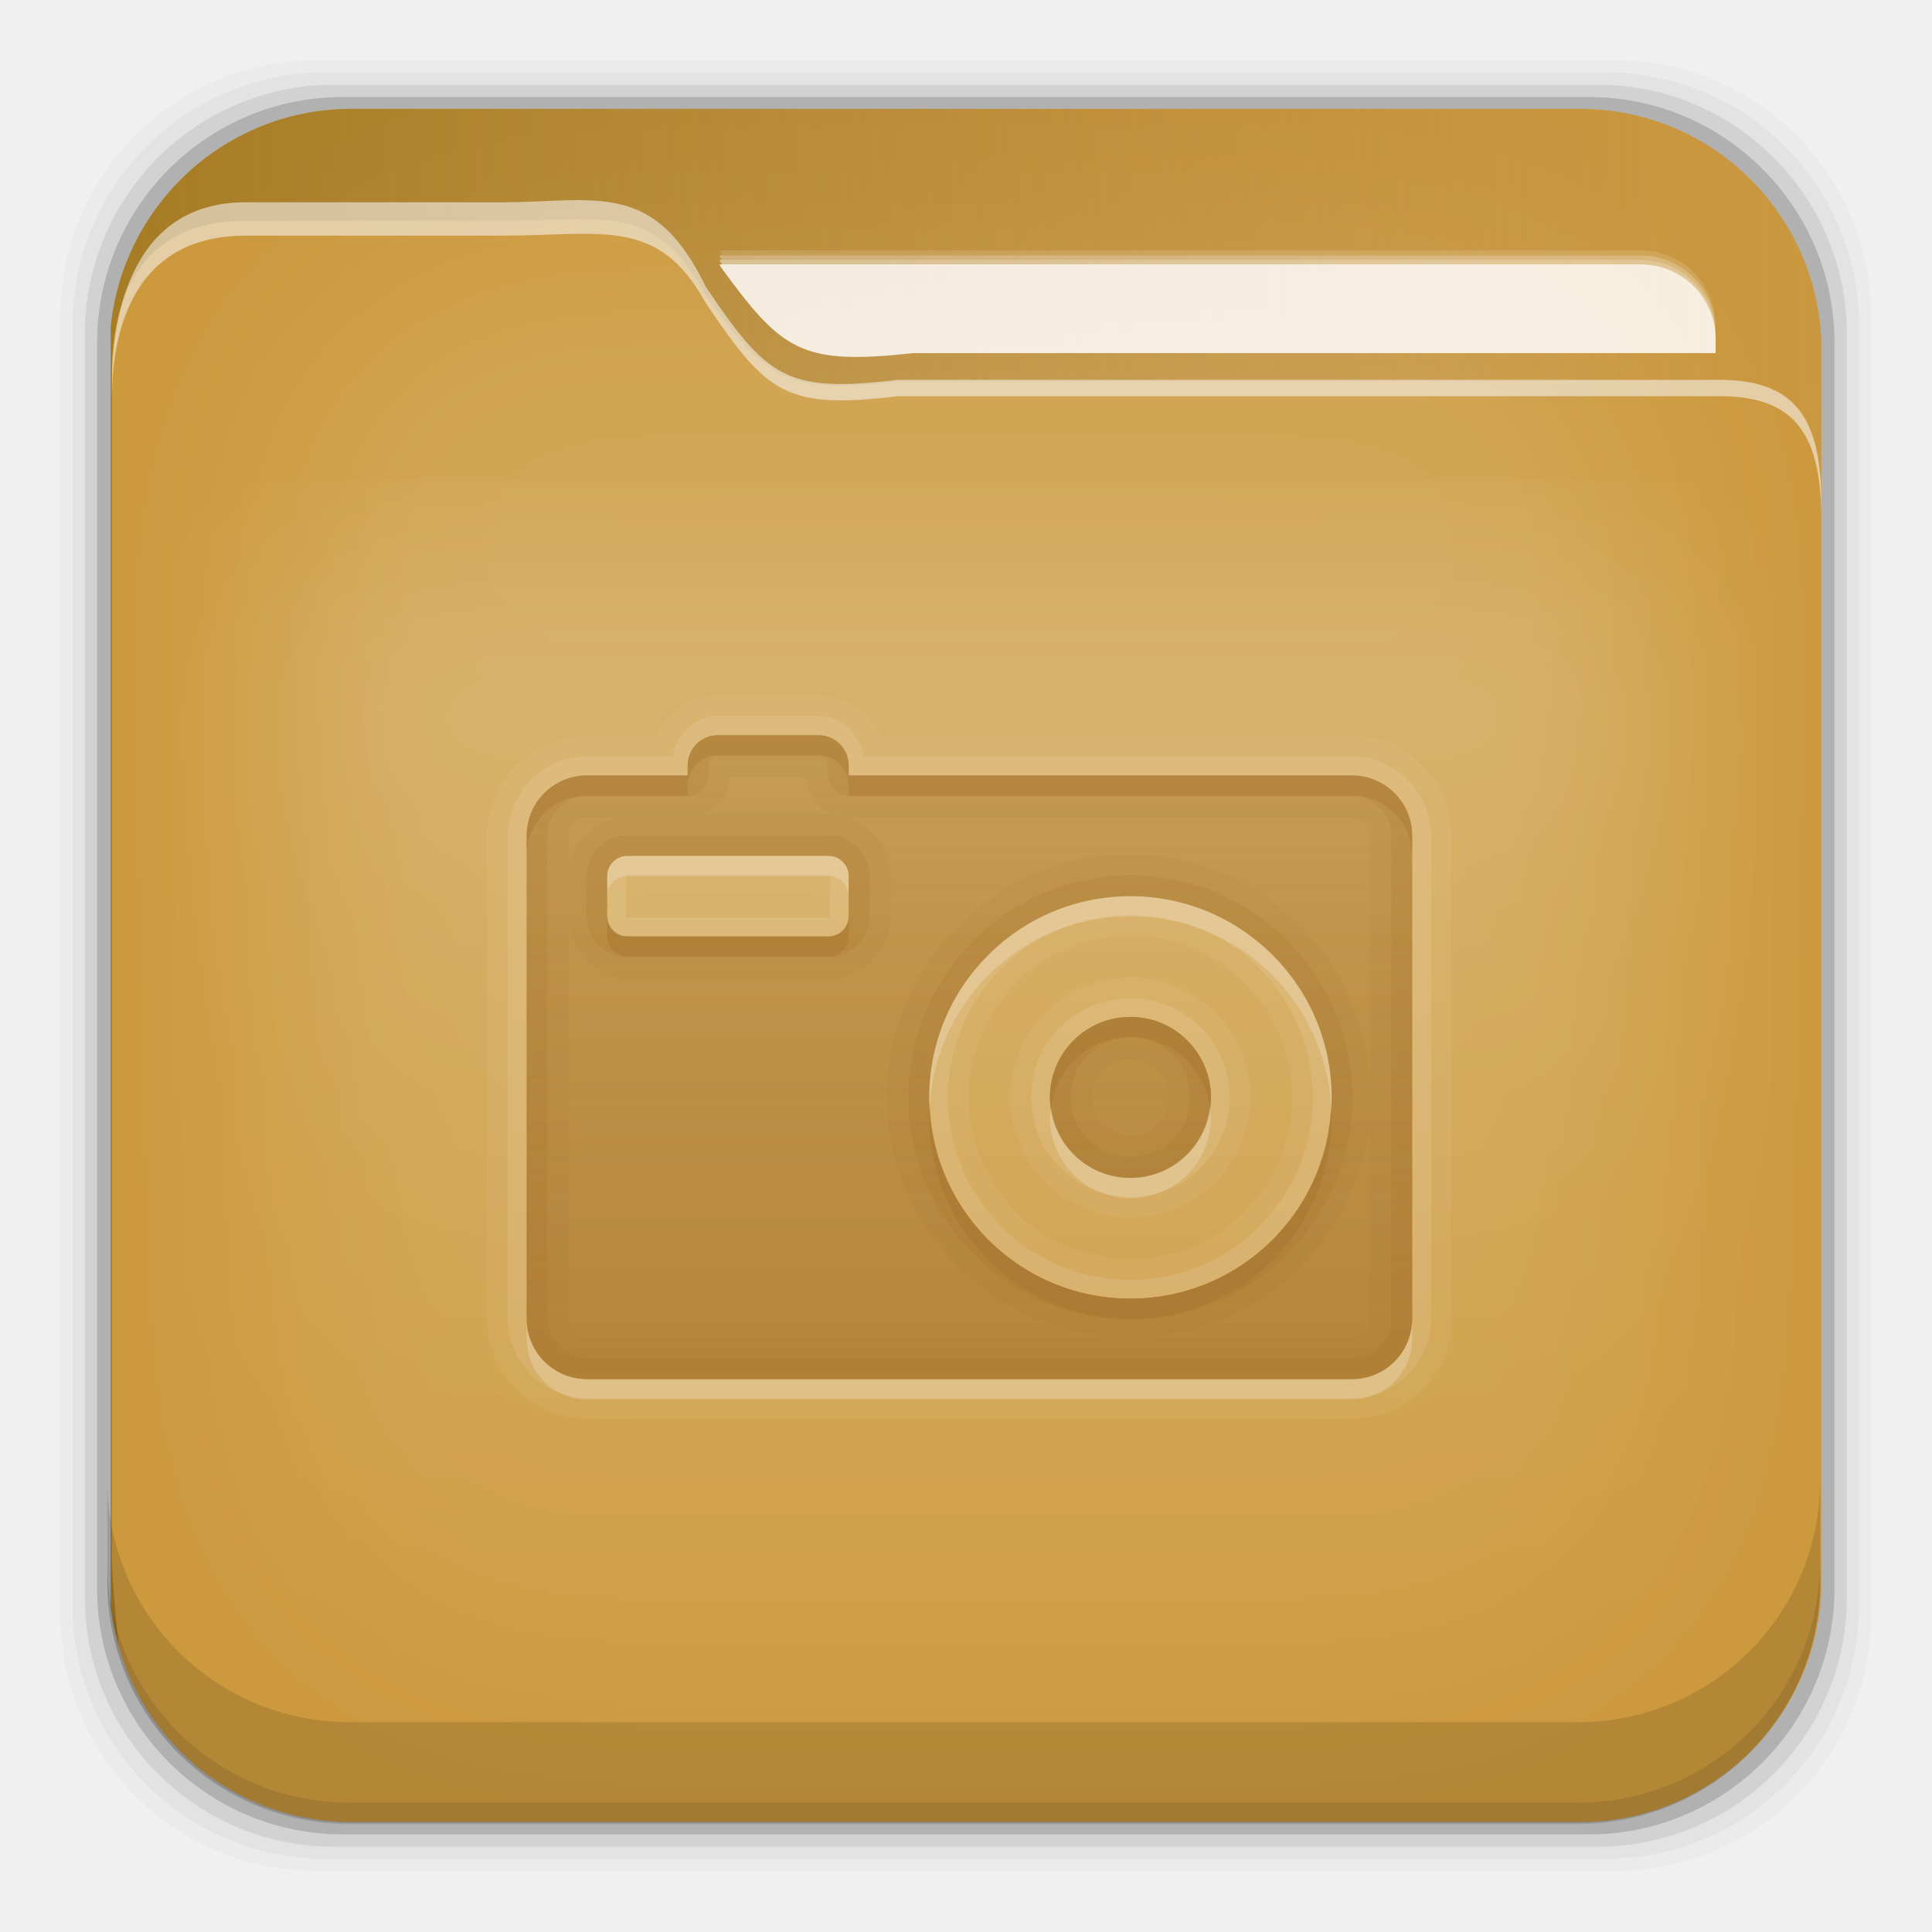
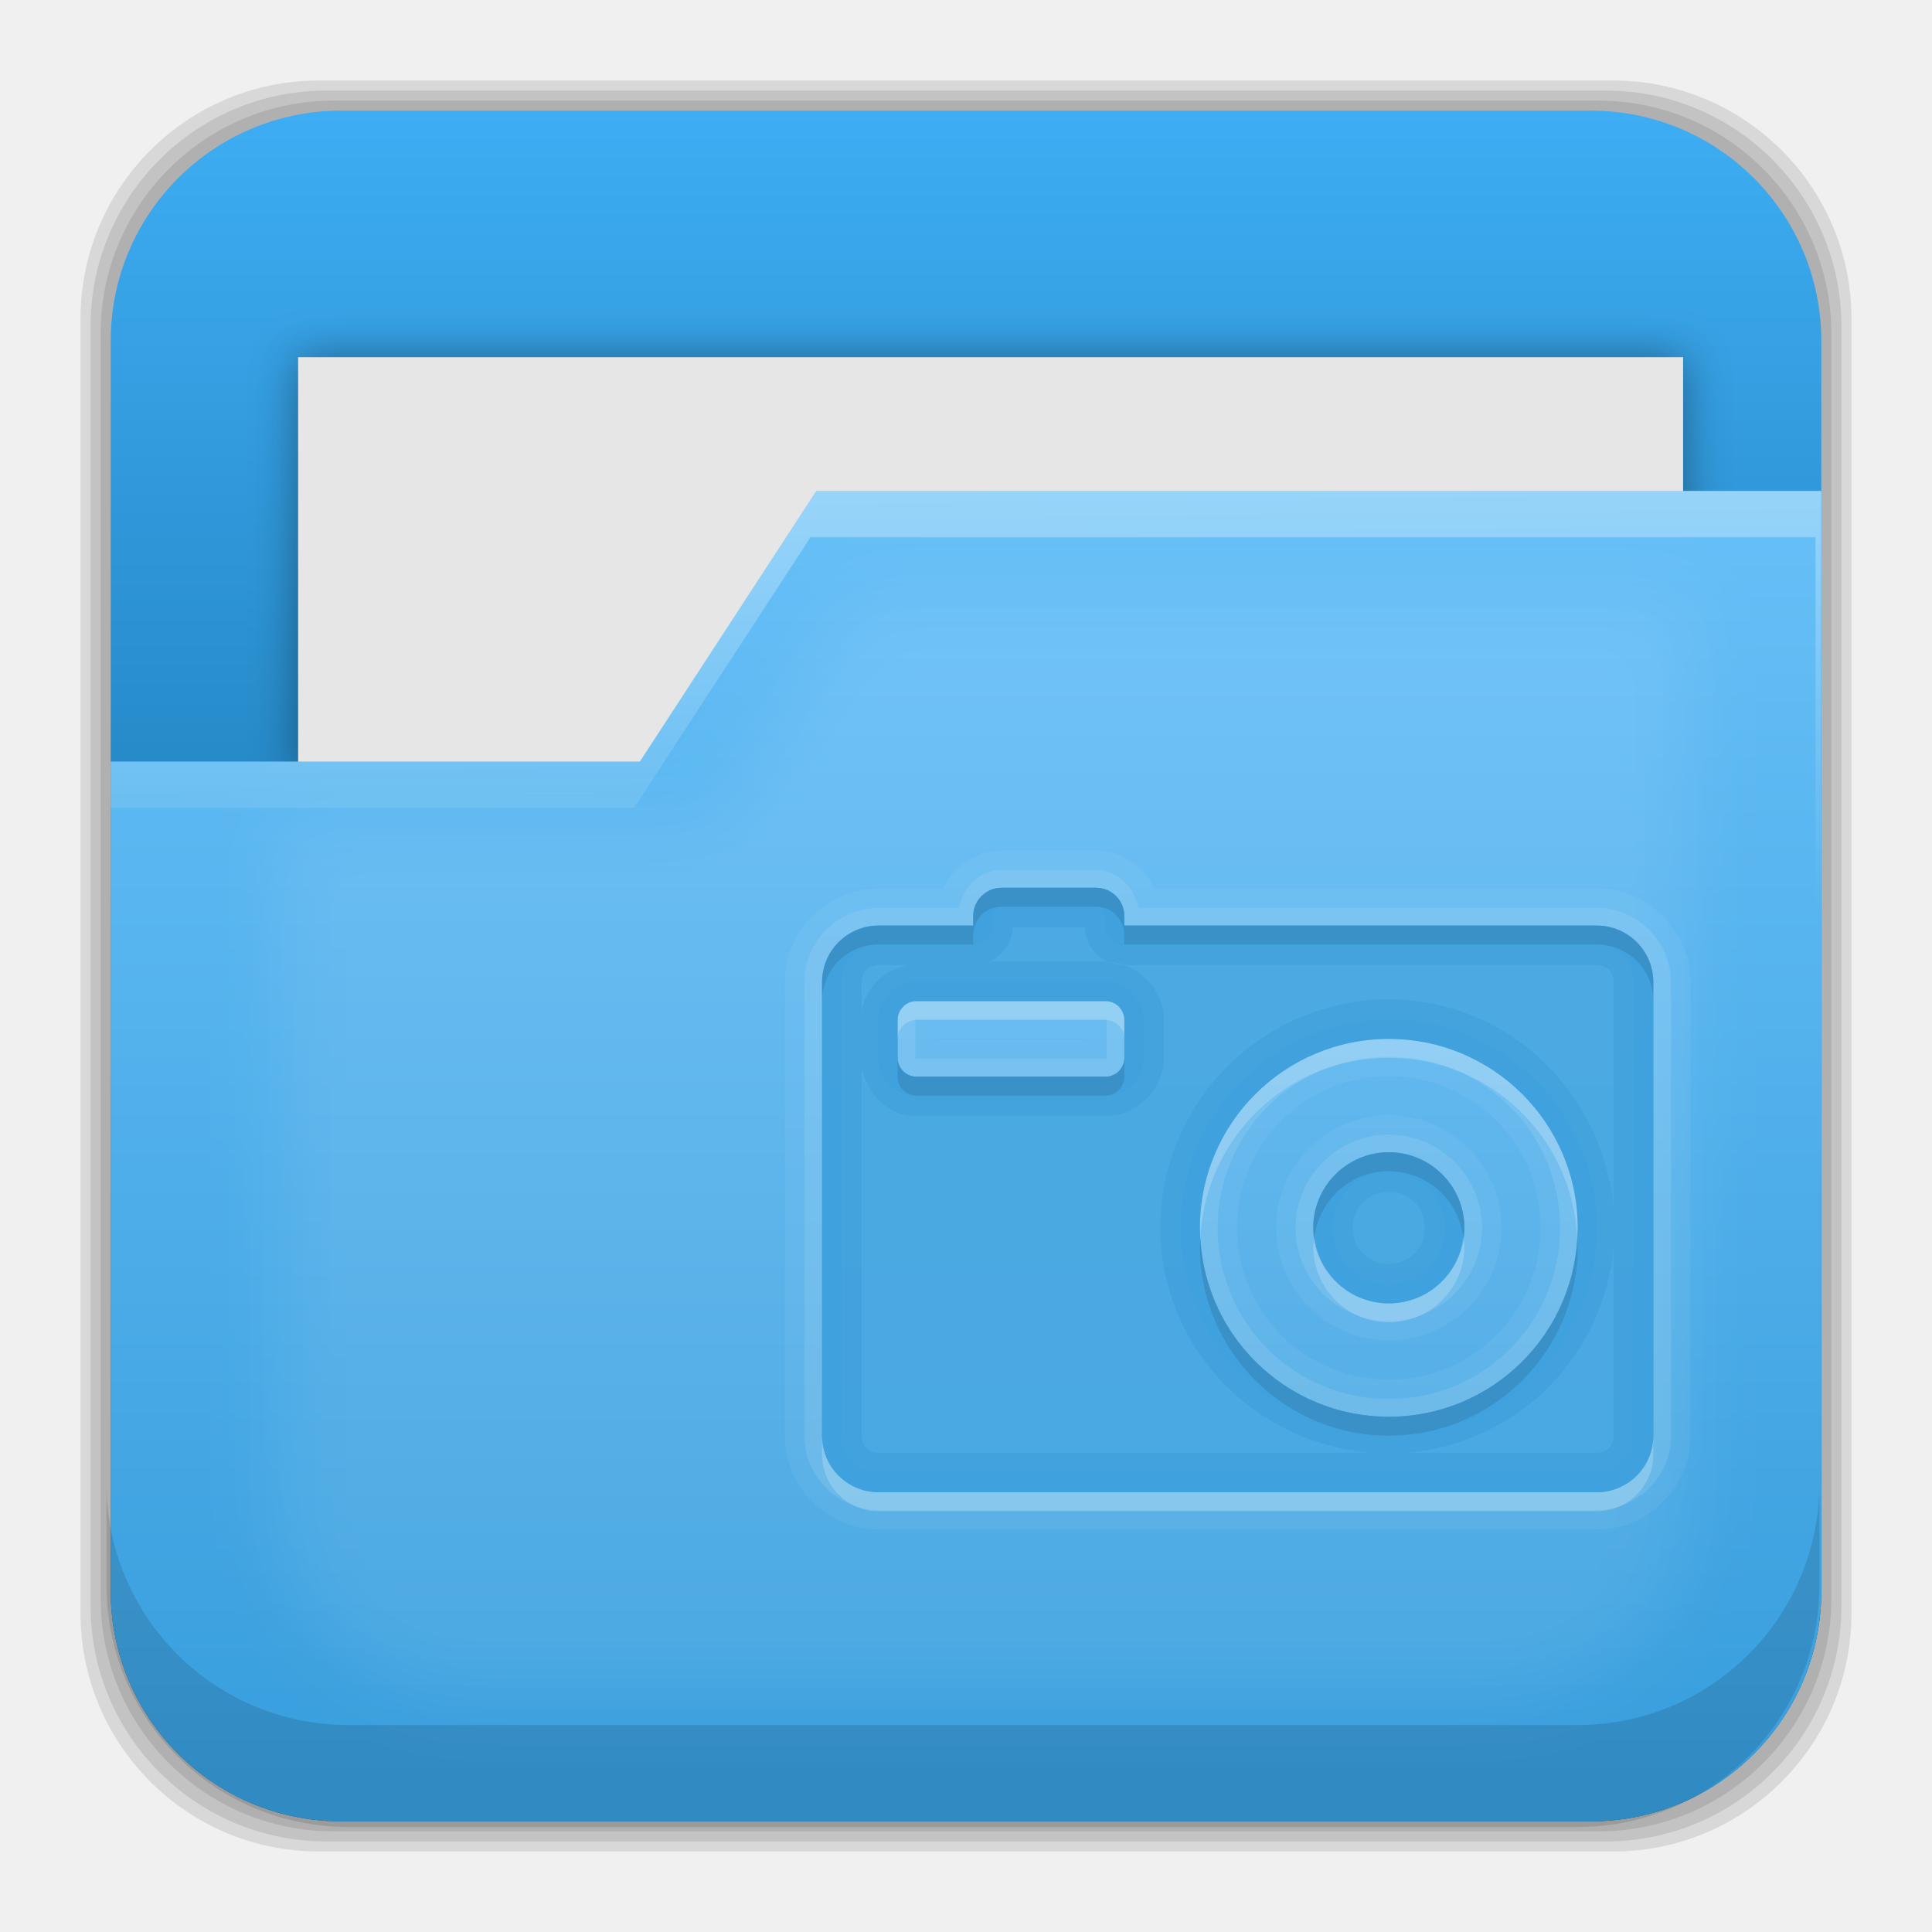
- <svg xmlns="http://www.w3.org/2000/svg" xmlns:xlink="http://www.w3.org/1999/xlink" height="96" width="96">
-   <defs>
+ <svg xmlns="http://www.w3.org/2000/svg" xmlns:xlink="http://www.w3.org/1999/xlink" height="96" width="96" id="svg2" version="1.1">
+   <defs id="defs4">
    <linearGradient x2="0" y1="20.221" y2="138.66" gradientUnits="userSpaceOnUse" id="linearGradient3613-3">
-       <stop stop-color="#fff" />
-       <stop stop-color="#fff" stop-opacity="0" offset="1" />
+       <stop stop-color="#fff" id="stop7" />
+       <stop stop-color="#fff" stop-opacity="0" offset="1" id="stop9" />
    </linearGradient>
    <clipPath id="clipPath3613-29">
-       <use xlink:href="#SVGCleanerId_1" />
+       <use xlink:href="#SVGCleanerId_1" id="use12" />
    </clipPath>
    <filter x="-0.192" y="-0.192" height="1.384" color-interpolation-filters="sRGB" id="filter3794-0" width="1.384">
-       <feGaussianBlur stdDeviation="5.28" />
+       <feGaussianBlur stdDeviation="5.28" id="feGaussianBlur15" />
    </filter>
    <clipPath id="clipPath3613-25">
-       <use xlink:href="#SVGCleanerId_1" />
+       <use xlink:href="#SVGCleanerId_1" id="use18" />
    </clipPath>
    <clipPath id="clipPath3860">
-       <rect x="6" rx="6" y="18" height="72" width="84" />
+       <rect x="6" rx="6" y="18" height="72" width="84" id="rect21" />
    </clipPath>
    <filter x="-0.166" y="-0.197" height="1.394" color-interpolation-filters="sRGB" id="filter3870" width="1.331">
-       <feGaussianBlur stdDeviation="5.17" />
+       <feGaussianBlur stdDeviation="5.17" id="feGaussianBlur24" />
    </filter>
    <linearGradient x2="0" xlink:href="#linearGradient3613-3" y1="22.933" y2="81.48" gradientUnits="userSpaceOnUse" id="linearGradient5696" />
-     <linearGradient x1="93.01" x2="6.187" gradientUnits="userSpaceOnUse" id="linearGradient4640" gradientTransform="matrix(1 0 0 1 0 956.36)">
-       <stop stop-color="#be8e4a" stop-opacity="0.077" />
-       <stop stop-color="#a67c25" offset="1" />
+     <linearGradient x1="93.01" x2="6.187" gradientUnits="userSpaceOnUse" id="linearGradient4640" gradientTransform="translate(-141.1525,-7.32203)">
+       <stop stop-color="#be8e4a" stop-opacity="0.077" id="stop28" />
+       <stop stop-color="#a67c25" offset="1" id="stop30" />
    </linearGradient>
    <linearGradient x2="0" y1="72" y2="38.758" gradientUnits="userSpaceOnUse" id="linearGradient3100" gradientTransform="matrix(1 0 0 1 -2 -4)">
-       <stop stop-color="#aa7932" stop-opacity="0.784" />
-       <stop stop-color="#aa7932" stop-opacity="0.392" offset="1" />
+       <stop stop-color="#aa7932" stop-opacity="0.784" id="stop33" />
+       <stop stop-color="#aa7932" stop-opacity="0.392" offset="1" id="stop35" />
    </linearGradient>
    <rect x="15" stroke-width="0.5" rx="12" y="15" fill="url(#linearGradient3613-3)" stroke="#fff" height="66" filter="url(#filter3794-0)" id="SVGCleanerId_0" width="66" stroke-linecap="round" />
    <rect x="6" rx="6" y="6" height="84" id="SVGCleanerId_1" width="84" />
+     <linearGradient xlink:href="#linearGradient4342" id="linearGradient4348" x1="5.499" y1="48" x2="90.499" y2="48" gradientUnits="userSpaceOnUse" />
+     <linearGradient id="linearGradient4342">
+       <stop style="stop-color:#3eadf3;stop-opacity:1;" offset="0" id="stop4344" />
+       <stop style="stop-color:#005285;stop-opacity:1" offset="1" id="stop4346" />
+     </linearGradient>
+     <filter style="color-interpolation-filters:sRGB" id="filter4356" x="-0.04" width="1.08" y="-0.131" height="1.262">
+       <feGaussianBlur stdDeviation="1.145" id="feGaussianBlur4358" />
+     </filter>
+     <linearGradient xlink:href="#linearGradient4366" id="linearGradient4372" x1="52.385" y1="88.512" x2="52.385" y2="26.095" gradientUnits="userSpaceOnUse" />
+     <linearGradient id="linearGradient4366">
+       <stop style="stop-color:#389edd;stop-opacity:1" offset="0" id="stop4368" />
+       <stop style="stop-color:#66bff7;stop-opacity:1" offset="1" id="stop4370" />
+     </linearGradient>
+     <linearGradient xlink:href="#linearGradient4334" id="linearGradient4340" x1="44.36" y1="-20.335" x2="45.07" y2="45.913" gradientUnits="userSpaceOnUse" />
+     <linearGradient id="linearGradient4334">
+       <stop style="stop-color:white;stop-opacity:1;" offset="0" id="stop4336" />
+       <stop style="stop-color:white;stop-opacity:0;" offset="1" id="stop4338" />
+     </linearGradient>
+     <filter style="color-interpolation-filters:sRGB" id="filter4390" x="-0.062" width="1.124" y="-0.08" height="1.159">
+       <feGaussianBlur stdDeviation="1.804" id="feGaussianBlur4392" />
+     </filter>
  </defs>
-   <g transform="matrix(1 0 0 1 0 -956.36)">
-     <rect x="3" rx="12.724" y="959.35" fill-opacity="0.02" height="89.98" width="89.98" />
-     <rect x="3.608" rx="12.552" y="959.96" fill-opacity="0.039" height="88.76" width="88.76" />
-     <rect x="4.216" rx="12.38" y="960.57" fill-opacity="0.078" height="87.55" width="87.55" />
-     <rect x="4.824" rx="12.208" y="961.18" fill-opacity="0.157" height="86.33" width="86.33" />
-     <path d="m17.469 961.77c-6.251 0-11.355 4.757-11.969 10.844v63.469c0.614 6.083 5.718 10.812 11.969 10.812h61.031c6.454 0 11.671-5.037 12-11.406v-62.281c-0.321-6.377-5.54-11.438-12-11.438h-61.031z" fill="#cc993d" />
-     <use xlink:href="#SVGCleanerId_0" clip-path="url(#clipPath3613-29)" opacity="0.05" transform="matrix(1.0149 0 0 1.0238 -0.838 955.22)" />
-     <path d="m17.469 961.77c-6.251 0-11.355 4.757-11.969 10.844v63.469c0.072 0.717 0.215 1.42 0.406 2.094-0.147-1.329-0.269-2.696-0.344-4.094v-59.281c0-2.382 0.625-7.463 6.625-7.469h12.75c4.963 0 7.64-1.008 10.125 3.719 3.066 4.204 4.006 4.887 9.562 4.281h40.656c3.774-0.044 5.168 1.587 5.219 5.438v-7.562c-0.321-6.377-5.54-11.438-12-11.438h-61.031zm73.031 69.73c-0.044 2.208-0.186 4.35-0.406 6.406 0.211-0.798 0.362-1.614 0.406-2.469v-3.938zm-1.062 8.281c-0.134 0.298-0.281 0.59-0.438 0.875 0.158-0.284 0.303-0.577 0.438-0.875zm-0.438 0.9c-0.157 0.284-0.321 0.543-0.5 0.812 0.175-0.264 0.346-0.535 0.5-0.812zm-81.906 0.25c0.157 0.268 0.323 0.527 0.5 0.781-0.181-0.26-0.34-0.507-0.5-0.781zm76.188 4.938c-0.261 0.113-0.542 0.217-0.812 0.312 0.274-0.096 0.548-0.198 0.812-0.312zm-69.625 0.375c0.279 0.093 0.556 0.177 0.844 0.25-0.284-0.072-0.568-0.159-0.844-0.25zm67.625 0.281c-0.244 0.058-0.5 0.114-0.75 0.156 0.254-0.043 0.502-0.097 0.75-0.156z" fill="url(#linearGradient4640)" />
-     <use xlink:href="#SVGCleanerId_0" clip-path="url(#clipPath3613-25)" opacity="0.1" transform="matrix(1.0168 0 0 1.021 -0.61 955.51)" />
-     <path d="m28.25 966.31c-0.988 0.022-2.072 0.101-3.312 0.101h-12.75c-6 0.007-6.625 6.357-6.625 8.936v0.812c0-2.58 0.625-8.083 6.625-8.089h12.75c4.963 0 7.765-0.967 10.125 3.34 3.066 4.554 4.006 5.293 9.562 4.637h40.656c3.774-0.048 5.168 1.719 5.219 5.889v-0.812c-0.051-4.17-1.445-5.937-5.219-5.889h-40.656c-5.556 0.656-6.497-0.084-9.562-4.637-1.864-3.84-3.849-4.356-6.812-4.288z" fill="#f9f9f9" opacity="0.55" />
-     <path d="m35.742 968.8c0.023 0.043 0.039 0.081 0.062 0.125 0.034 0.047 0.06 0.079 0.094 0.125h45.625c2.057 0 3.719 1.662 3.719 3.719v-0.25c0-2.057-1.662-3.719-3.719-3.719h-45.781z" fill="#fff" fill-opacity="0.59" opacity="0.205" />
-     <path d="m35.742 969.05c0.023 0.043 0.039 0.081 0.062 0.125 0.024 0.033 0.039 0.061 0.062 0.094h45.656c2.057 0 3.719 1.662 3.719 3.719v-0.219c0-2.057-1.662-3.719-3.719-3.719l-45.781 0z" fill="#fff" fill-opacity="0.59" opacity="0.518" />
-     <path d="m35.742 969.27c0.023 0.043 0.039 0.081 0.062 0.125 0.034 0.046 0.061 0.08 0.094 0.125h45.625c0.257 0 0.508 0.013 0.75 0.063 0.242 0.049 0.465 0.125 0.688 0.219 0.232 0.096 0.451 0.205 0.656 0.344 0.204 0.138 0.359 0.294 0.531 0.469 0.329 0.333 0.628 0.719 0.812 1.156 0.004 0.01-0.004 0.023 0 0.031 0.181 0.438 0.281 0.934 0.281 1.438v-0.25c0-2.057-1.662-3.719-3.719-3.719h-45.781z" fill="#fff" fill-opacity="0.59" opacity="0.747" />
-     <path d="m35.751 969.5c0.023 0.043 0.039 0.081 0.062 0.125 3.066 4.204 4.006 4.887 9.562 4.281h39.875v-0.688c0-2.057-1.662-3.719-3.719-3.719h-45.781z" fill="#fff" fill-opacity="0.83" />
-     <path d="m15.969 22.531c-2.846 0.004-5.433 2.592-5.438 5.438v48.062c0.004 2.846 2.592 5.433 5.438 5.438h64.062c2.846-0.004 5.433-2.592 5.438-5.438v-48.062c-0.004-2.846-2.592-5.433-5.438-5.438z" clip-path="url(#clipPath3860)" fill="url(#linearGradient5696)" filter="url(#filter3870)" opacity="0.15" transform="matrix(0.94641 0 0 0.84994 2.933 964.94)" />
-     <path d="m5.332 1029.9v5.066c0 6.668 5.364 12.032 12.032 12.032h61.049c6.668 0 12.032-5.364 12.032-12.032v-5.066c0 6.668-5.364 12.032-12.032 12.032h-61.049c-6.668 0-12.032-5.364-12.032-12.032z" fill-opacity="0.118" />
-     <path d="m5.332 1033.9v1.013c0 6.668 5.364 12.032 12.032 12.032h61.049c6.668 0 12.032-5.364 12.032-12.032v-1.013c0 6.668-5.364 12.032-12.032 12.032h-61.049c-6.668 0-12.032-5.364-12.032-12.032z" fill-opacity="0.098" />
-     <g transform="matrix(1 0 0 1 0.17 956.89)">
-       <path d="m35.5 34.031c-1.363 0-2.528 0.833-3.094 2h-3.406c-2.722 0-4.969 2.247-4.969 4.969v24c0 2.722 2.247 4.969 4.969 4.969h38c2.722 0 4.969-2.247 4.969-4.969v-24c0-2.722-2.247-4.969-4.969-4.969h-23.406c-0.566-1.167-1.731-2-3.094-2h-5zm0 1.969h5c0.831 0 1.5 0.669 1.5 1.5v0.5h25c1.662 0 3 1.338 3 3v24c0 1.662-1.338 3-3 3h-38c-1.662 0-3-1.338-3-3v-24c0-1.662 1.338-3 3-3h5v-0.5c0-0.831 0.669-1.5 1.5-1.5zm-4.5 6c-0.554 0-1 0.446-1 1v2c0 0.554 0.446 1 1 1h10c0.554 0 1-0.446 1-1v-2c0-0.554-0.446-1-1-1h-10zm0.969 1.969h8.062v0.062h-8.062v-0.062zm24.031 0.031c-5.523 0-10 4.477-10 10s4.477 10 10 10 10-4.477 10-10-4.477-10-10-10zm0 1.969c4.456 0 8.031 3.576 8.031 8.031 0 4.456-3.576 8.031-8.031 8.031-4.456 0-8.031-3.576-8.031-8.031 0-4.456 3.576-8.031 8.031-8.031zm0 2.062c-3.276 0-5.969 2.692-5.969 5.969s2.692 5.969 5.969 5.969 5.969-2.692 5.969-5.969-2.692-5.969-5.969-5.969zm0 1.968c2.209 0 4 1.791 4 4s-1.791 4-4 4-4-1.791-4-4 1.791-4 4-4z" fill="#fff" opacity="0.05" />
-       <path d="m35.5 35.062c-1.159 0-2.018 0.904-2.25 2h-4.25c-2.16 0-3.938 1.778-3.938 3.938v24c0 2.16 1.778 3.938 3.938 3.938h38c2.16 0 3.938-1.778 3.938-3.938v-24c0-2.16-1.778-3.938-3.938-3.938h-24.25c-0.233-1.095-1.091-2-2.25-2h-5zm0 0.938h5c0.831 0 1.5 0.669 1.5 1.5v0.5h25c1.662 0 3 1.338 3 3v24c0 1.662-1.338 3-3 3h-38c-1.662 0-3-1.338-3-3v-24c0-1.662 1.338-3 3-3h5v-0.5c0-0.831 0.669-1.5 1.5-1.5zm-4.5 6c-0.554 0-1 0.446-1 1v2c0 0.554 0.446 1 1 1h10c0.554 0 1-0.446 1-1v-2c0-0.554-0.446-1-1-1h-10zm-0.062 0.938c0.009-0.009 0.034 0 0.062 0h10c0.056 0 0.062 0.006 0.062 0.062v2c0 0.056-0.006 0.062-0.062 0.062h-10c-0.056 0-0.062-0.006-0.062-0.062v-2c0-0.028-0.009-0.054 0-0.062zm25.062 1.062c-5.523 0-10 4.477-10 10s4.477 10 10 10 10-4.477 10-10-4.477-10-10-10zm0 0.938c5.021 0 9.062 4.041 9.062 9.062s-4.041 9.062-9.062 9.062-9.062-4.041-9.062-9.062 4.041-9.062 9.062-9.062zm0 4.125c-2.711 0-4.938 2.227-4.938 4.938s2.227 4.938 4.938 4.938 4.938-2.227 4.938-4.938-2.227-4.938-4.938-4.938zm0 0.937c2.209 0 4 1.791 4 4s-1.791 4-4 4-4-1.791-4-4 1.791-4 4-4z" fill="#fff" opacity="0.1" />
-       <path d="m35.5 36c-0.831 0-1.5 0.669-1.5 1.5v0.5h-5c-1.662 0-3 1.338-3 3v24c0 1.662 1.338 3 3 3h38c1.662 0 3-1.338 3-3v-24c0-1.662-1.338-3-3-3h-25v-0.5c0-0.831-0.669-1.5-1.5-1.5h-5zm-4.5 6h10c0.554 0 1 0.446 1 1v2c0 0.554-0.446 1-1 1h-10c-0.554 0-1-0.446-1-1v-2c0-0.554 0.446-1 1-1zm25 2c5.523 0 10 4.477 10 10s-4.477 10-10 10-10-4.477-10-10 4.477-10 10-10zm0 6c-2.209 0-4 1.791-4 4s1.791 4 4 4 4-1.791 4-4-1.791-4-4-4z" fill="url(#linearGradient3100)" opacity="0.9" />
-       <path d="m35.5 36c-0.831 0-1.5 0.669-1.5 1.5v0.5h-5c-1.662 0-3 1.338-3 3v24c0 1.662 1.338 3 3 3h38c1.662 0 3-1.338 3-3v-24c0-1.662-1.338-3-3-3h-25v-0.5c0-0.831-0.669-1.5-1.5-1.5h-5zm0.594 2.094h3.812a2.088 2.088 0 0 0 1.25 1.844c-0.052-0.003-0.103-0.032-0.156-0.032h-6.125a2.088 2.088 0 0 0 1.219 -1.812zm5.094 1.844c0.282 0.018 0.554 0.064 0.812 0.156h25c0.542 0 0.906 0.365 0.906 0.906v12.094c-0.491-6.209-5.577-11.188-11.906-11.188-6.651 0-12.094 5.443-12.094 12.094 0 6.33 4.979 11.415 11.188 11.906h-26.094c-0.542 0-0.906-0.365-0.906-0.906v-19.562c0.246 1.447 1.401 2.656 2.906 2.656h10c1.674 0 3.094-1.419 3.094-3.094v-2c0-1.325-0.892-2.478-2.094-2.906a2.088 2.088 0 0 1 -0.812 -0.156zm-12.188 0.156h1.562c-1.284 0.219-2.25 1.185-2.469 2.469v-1.562c0-0.542 0.365-0.906 0.906-0.906zm2 1.906h10c0.554 0 1 0.446 1 1v2c0 0.554-0.446 1-1 1h-10c-0.554 0-1-0.446-1-1v-2c0-0.554 0.446-1 1-1zm25 2c5.523 0 10 4.477 10 10s-4.477 10-10 10-10-4.477-10-10 4.477-10 10-10zm0 6c-2.209 0-4 1.791-4 4s1.791 4 4 4 4-1.791 4-4-1.791-4-4-4zm0 2.094c1.081 0 1.906 0.825 1.906 1.906 0 1.081-0.825 1.906-1.906 1.906-1.081 0-1.906-0.825-1.906-1.906 0-1.081 0.825-1.906 1.906-1.906zm11.906 2.812v10.094c0 0.542-0.365 0.906-0.906 0.906h-10.094c5.893-0.466 10.534-5.107 11-11z" fill="url(#linearGradient3100)" opacity="0.25" />
-       <path d="m35.5 36c-0.831 0-1.5 0.669-1.5 1.5v0.5h-5c-1.662 0-3 1.338-3 3v24c0 1.662 1.338 3 3 3h38c1.662 0 3-1.338 3-3v-24c0-1.662-1.338-3-3-3h-25v-0.5c0-0.831-0.669-1.5-1.5-1.5h-5zm0 1.031h5c0.271 0 0.469 0.198 0.469 0.469v0.5a1.044 1.044 0 0 0 1.031 1.031h25c1.102 0 1.969 0.867 1.969 1.969v24c0 1.102-0.867 1.969-1.969 1.969h-38c-1.102 0-1.969-0.867-1.969-1.969v-24c0-1.102 0.867-1.969 1.969-1.969h5a1.044 1.044 0 0 0 1.031 -1.031v-0.5c0-0.271 0.198-0.469 0.469-0.469zm-4.5 3.938c-1.114 0-2.031 0.917-2.031 2.031v2c0 1.114 0.917 2.031 2.031 2.031h10c1.114 0 2.031-0.917 2.031-2.031v-2c0-1.114-0.917-2.031-2.031-2.031h-10zm0 1.032h10c0.554 0 1 0.446 1 1v2c0 0.554-0.446 1-1 1h-10c-0.554 0-1-0.446-1-1v-2c0-0.554 0.446-1 1-1zm25 0.969c-6.087 0-11.031 4.944-11.031 11.031 0 6.087 4.944 11.031 11.031 11.031 6.087 0 11.031-4.944 11.031-11.031 0-6.087-4.944-11.031-11.031-11.031zm0 1.031c5.523 0 10 4.477 10 10s-4.477 10-10 10-10-4.477-10-10 4.477-10 10-10zm0 6c-2.209 0-4 1.791-4 4s1.791 4 4 4 4-1.791 4-4-1.791-4-4-4zm0 1.031c1.645 0 2.969 1.324 2.969 2.969s-1.324 2.969-2.969 2.969-2.969-1.324-2.969-2.969 1.324-2.969 2.969-2.969z" fill="url(#linearGradient3100)" opacity="0.5" />
-       <path d="m35.5 36c-0.831 0-1.5 0.669-1.5 1.5v0.5h-5c-1.662 0-3 1.338-3 3v1c0-1.662 1.338-3 3-3h5v-0.5c0-0.831 0.669-1.5 1.5-1.5h5c0.831 0 1.5 0.669 1.5 1.5v0.5h25c1.662 0 3 1.338 3 3v-1c0-1.662-1.338-3-3-3h-25v-0.5c0-0.831-0.669-1.5-1.5-1.5h-5zm-5.5 9v1c0 0.554 0.446 1 1 1h10c0.554 0 1-0.446 1-1v-1c0 0.554-0.446 1-1 1h-10c-0.554 0-1-0.446-1-1zm26 5c-2.209 0-4 1.791-4 4 0 0.17 0.042 0.335 0.062 0.5 0.248-1.972 1.899-3.5 3.938-3.5s3.69 1.528 3.938 3.5c0.02-0.165 0.062-0.33 0.062-0.5 0-2.209-1.791-4-4-4zm-9.969 4.5c-0.008 0.165-0.031 0.333-0.031 0.5 0 5.523 4.477 10 10 10s10-4.477 10-10c0-0.167-0.023-0.335-0.031-0.5-0.26 5.291-4.614 9.5-9.969 9.5s-9.709-4.209-9.969-9.5z" fill="url(#linearGradient3100)" />
-       <path d="m31 42c-0.554 0-1 0.446-1 1v1c0-0.554 0.446-1 1-1h10c0.554 0 1 0.446 1 1v-1c0-0.554-0.446-1-1-1h-10zm25 2c-5.523 0-10 4.477-10 10 0 0.167 0.023 0.335 0.031 0.5 0.26-5.291 4.614-9.5 9.969-9.5 5.356 0 9.709 4.209 9.969 9.5 0.008-0.165 0.031-0.333 0.031-0.5 0-5.523-4.477-10-10-10zm-3.938 10.5c-0.02 0.165-0.062 0.33-0.062 0.5 0 2.209 1.791 4 4 4s4-1.791 4-4c0-0.17-0.042-0.335-0.062-0.5-0.248 1.972-1.899 3.5-3.938 3.5s-3.69-1.528-3.938-3.5zm-26.062 10.5v1c0 1.662 1.338 3 3 3h38c1.662 0 3-1.338 3-3v-1c0 1.662-1.338 3-3 3h-38c-1.662 0-3-1.338-3-3z" fill="#fff" opacity="0.2" />
-     </g>
+   <rect id="rect4364" transform="matrix(0,1,1,0,0,0)" width="88" height="88" y="4" rx="11.846" x="4" style="opacity:0.1;fill:black;fill-opacity:1;stroke:none" />
+   <rect style="opacity:0.1;fill:black;fill-opacity:1;stroke:none" x="4.5" rx="11.711" y="4.5" height="87" width="87" transform="matrix(0,1,1,0,0,0)" id="rect4362" />
+   <rect id="rect4360" transform="matrix(0,1,1,0,0,0)" width="86" height="86" y="5" rx="11.577" x="5" style="opacity:0.1;fill:black;fill-opacity:1;stroke:none" />
+   <rect style="fill:url(#linearGradient4348);fill-opacity:1;stroke:none" x="5.499" rx="11.442" y="5.5" height="85" width="85" transform="matrix(0,1,1,0,0,0)" id="rect4300" />
+   <rect id="rect4350" width="68.818" visibility="visible" height="21.006" y="17.749" display="inline" x="14.814" style="color:black;display:inline;visibility:visible;opacity:0.397;fill:black;fill-opacity:1;fill-rule:nonzero;stroke:none;stroke-width:2.5;filter:url(#filter4356)" />
+   <rect style="color:black;display:inline;visibility:visible;fill:#e6e6e6;fill-opacity:1;fill-rule:nonzero;stroke:none;stroke-width:2.5" x="14.814" display="inline" y="17.749" height="21.006" visibility="visible" width="68.818" id="rect4302" />
+   <path style="fill:url(#linearGradient4372);fill-opacity:1;stroke:none" d="m 40.562,24.394 -8.766,13.447 -26.297,0 0,41.205 c 0,6.339 5.116,11.455 11.455,11.455 l 62.09,0 C 85.384,90.501 90.5,85.385 90.5,79.046 l 0,-54.652 -49.938,0 z" id="path4304" />
+   <path style="fill:url(#linearGradient4340);fill-opacity:1;stroke:none" d="m 40.562,24.394 -8.766,13.447 -26.297,0 0,2.301 26.008,0 8.766,-13.447 49.938,0 0,54.652 c 0,0.097 -0.011,0.191 -0.014,0.287 0.192,-0.832 0.303,-1.696 0.303,-2.588 l 0,-54.652 -49.938,0 z" id="path4319" />
+   <path style="fill-opacity:0.118" id="path64" d="m 5.292,73.685 0,5.066 c 0,6.668 5.365,12.032 12.032,12.032 l 61.049,0 c 6.668,0 12.032,-5.364 12.032,-12.032 l 0,-5.066 c 0,6.668 -5.364,12.032 -12.032,12.032 l -61.049,0 c -6.668,0 -12.032,-5.364 -12.032,-12.032 z" />
+   <path id="path4374" d="m 42.716,29.732 -7.219,11.074 -21.656,0 0,33.934 c 0,5.22 4.213,9.434 9.434,9.434 l 51.133,0 c 5.22,0 9.434,-4.213 9.434,-9.434 l 0,-45.008 -41.125,0 z" style="opacity:0.089;fill:white;fill-opacity:1;stroke:none;filter:url(#filter4390)" />
+   <g id="g4314" transform="matrix(0.9387203,0,0,0.9387203,5.147491,0.902373)">
+     <path style="opacity:0.05;fill:white" id="path75" d="m 47.531,44.062 c -1.363,0 -2.528,0.833 -3.094,2 l -3.406,0 c -2.722,0 -4.969,2.247 -4.969,4.969 l 0,24 c 0,2.722 2.247,4.969 4.969,4.969 l 38,0 C 81.753,80 84,77.753 84,75.031 l 0,-24 c 0,-2.722 -2.247,-4.969 -4.969,-4.969 l -23.406,0 c -0.566,-1.167 -1.731,-2 -3.094,-2 l -5,0 z m 0,1.969 5,0 c 0.831,0 1.5,0.669 1.5,1.5 l 0,0.5 25,0 c 1.662,0 3,1.338 3,3 l 0,24 c 0,1.662 -1.338,3 -3,3 l -38,0 c -1.662,0 -3,-1.338 -3,-3 l 0,-24 c 0,-1.662 1.338,-3 3,-3 l 5,0 0,-0.5 c 0,-0.831 0.669,-1.5 1.5,-1.5 z m -4.5,6 c -0.554,0 -1,0.446 -1,1 l 0,2 c 0,0.554 0.446,1 1,1 l 10,0 c 0.554,0 1,-0.446 1,-1 l 0,-2 c 0,-0.554 -0.446,-1 -1,-1 l -10,0 z M 44,54 l 8.062,0 0,0.062 -8.062,0 0,-0.062 z m 24.031,0.031 c -5.523,0 -10,4.477 -10,10 0,5.523 4.477,10 10,10 5.523,0 10,-4.477 10,-10 0,-5.523 -4.477,-10 -10,-10 z m 0,1.969 c 4.456,0 8.031,3.576 8.031,8.031 0,4.456 -3.576,8.031 -8.031,8.031 -4.456,0 -8.031,-3.576 -8.031,-8.031 0,-4.456 3.576,-8.031 8.031,-8.031 z m 0,2.062 c -3.276,0 -5.969,2.692 -5.969,5.969 0,3.276 2.692,5.969 5.969,5.969 3.276,0 5.969,-2.692 5.969,-5.969 0,-3.276 -2.692,-5.969 -5.969,-5.969 z m 0,1.968 c 2.209,0 4,1.791 4,4 0,2.209 -1.791,4 -4,4 -2.209,0 -4,-1.791 -4,-4 0,-2.209 1.791,-4 4,-4 z" />
+     <path style="opacity:0.1;fill:white" id="path77" d="m 47.531,45.093 c -1.159,0 -2.018,0.904 -2.25,2 l -4.25,0 c -2.16,0 -3.938,1.778 -3.938,3.938 l 0,24 c 0,2.16 1.778,3.938 3.938,3.938 l 38,0 c 2.16,0 3.938,-1.778 3.938,-3.938 l 0,-24 c 0,-2.16 -1.778,-3.938 -3.938,-3.938 l -24.25,0 c -0.233,-1.095 -1.091,-2 -2.25,-2 l -5,0 z m 0,0.938 5,0 c 0.831,0 1.5,0.669 1.5,1.5 l 0,0.5 25,0 c 1.662,0 3,1.338 3,3 l 0,24 c 0,1.662 -1.338,3 -3,3 l -38,0 c -1.662,0 -3,-1.338 -3,-3 l 0,-24 c 0,-1.662 1.338,-3 3,-3 l 5,0 0,-0.5 c 0,-0.831 0.669,-1.5 1.5,-1.5 z m -4.5,6 c -0.554,0 -1,0.446 -1,1 l 0,2 c 0,0.554 0.446,1 1,1 l 10,0 c 0.554,0 1,-0.446 1,-1 l 0,-2 c 0,-0.554 -0.446,-1 -1,-1 l -10,0 z m -0.062,0.938 c 0.009,-0.009 0.034,0 0.062,0 l 10,0 c 0.056,0 0.062,0.006 0.062,0.062 l 0,2 c 0,0.056 -0.006,0.062 -0.062,0.062 l -10,0 c -0.056,0 -0.062,-0.006 -0.062,-0.062 l 0,-2 c 0,-0.028 -0.009,-0.054 0,-0.062 z m 25.062,1.062 c -5.523,0 -10,4.477 -10,10 0,5.523 4.477,10 10,10 5.523,0 10,-4.477 10,-10 0,-5.523 -4.477,-10 -10,-10 z m 0,0.938 c 5.021,0 9.062,4.041 9.062,9.062 0,5.021 -4.041,9.062 -9.062,9.062 -5.021,0 -9.062,-4.041 -9.062,-9.062 0,-5.021 4.041,-9.062 9.062,-9.062 z m 0,4.125 c -2.711,0 -4.938,2.227 -4.938,4.938 0,2.711 2.227,4.938 4.938,4.938 2.711,0 4.938,-2.227 4.938,-4.938 0,-2.711 -2.227,-4.938 -4.938,-4.938 z m 0,0.937 c 2.209,0 4,1.791 4,4 0,2.209 -1.791,4 -4,4 -2.209,0 -4,-1.791 -4,-4 0,-2.209 1.791,-4 4,-4 z" />
+     <path style="opacity:0.9;fill:#49a7e1;fill-opacity:1" id="path79" d="m 47.531,46.031 c -0.831,0 -1.5,0.669 -1.5,1.5 l 0,0.5 -5,0 c -1.662,0 -3,1.338 -3,3 l 0,24 c 0,1.662 1.338,3 3,3 l 38,0 c 1.662,0 3,-1.338 3,-3 l 0,-24 c 0,-1.662 -1.338,-3 -3,-3 l -25,0 0,-0.5 c 0,-0.831 -0.669,-1.5 -1.5,-1.5 l -5,0 z m -4.5,6 10,0 c 0.554,0 1,0.446 1,1 l 0,2 c 0,0.554 -0.446,1 -1,1 l -10,0 c -0.554,0 -1,-0.446 -1,-1 l 0,-2 c 0,-0.554 0.446,-1 1,-1 z m 25,2 c 5.523,0 10,4.477 10,10 0,5.523 -4.477,10 -10,10 -5.523,0 -10,-4.477 -10,-10 0,-5.523 4.477,-10 10,-10 z m 0,6 c -2.209,0 -4,1.791 -4,4 0,2.209 1.791,4 4,4 2.209,0 4,-1.791 4,-4 0,-2.209 -1.791,-4 -4,-4 z" />
+     <path style="opacity:0.25;fill:#2a90d0;fill-opacity:1" id="path81" d="m 47.531,46.031 c -0.831,0 -1.5,0.669 -1.5,1.5 l 0,0.5 -5,0 c -1.662,0 -3,1.338 -3,3 l 0,24 c 0,1.662 1.338,3 3,3 l 38,0 c 1.662,0 3,-1.338 3,-3 l 0,-24 c 0,-1.662 -1.338,-3 -3,-3 l -25,0 0,-0.5 c 0,-0.831 -0.669,-1.5 -1.5,-1.5 l -5,0 z m 0.594,2.094 3.812,0 a 2.088,2.088 0 0 0 1.25,1.844 c -0.052,-0.003 -0.103,-0.032 -0.156,-0.032 l -6.125,0 a 2.088,2.088 0 0 0 1.219,-1.812 z m 5.094,1.844 c 0.282,0.018 0.554,0.064 0.812,0.156 l 25,0 c 0.542,0 0.906,0.365 0.906,0.906 l 0,12.094 c -0.491,-6.209 -5.577,-11.188 -11.906,-11.188 -6.651,0 -12.094,5.443 -12.094,12.094 0,6.33 4.979,11.415 11.188,11.906 l -26.094,0 c -0.542,0 -0.906,-0.365 -0.906,-0.906 l 0,-19.562 c 0.246,1.447 1.401,2.656 2.906,2.656 l 10,0 c 1.674,0 3.094,-1.419 3.094,-3.094 l 0,-2 c 0,-1.325 -0.892,-2.478 -2.094,-2.906 a 2.088,2.088 0 0 1 -0.812,-0.156 z m -12.188,0.156 1.562,0 c -1.284,0.219 -2.25,1.185 -2.469,2.469 l 0,-1.562 c 0,-0.542 0.365,-0.906 0.906,-0.906 z m 2,1.906 10,0 c 0.554,0 1,0.446 1,1 l 0,2 c 0,0.554 -0.446,1 -1,1 l -10,0 c -0.554,0 -1,-0.446 -1,-1 l 0,-2 c 0,-0.554 0.446,-1 1,-1 z m 25,2 c 5.523,0 10,4.477 10,10 0,5.523 -4.477,10 -10,10 -5.523,0 -10,-4.477 -10,-10 0,-5.523 4.477,-10 10,-10 z m 0,6 c -2.209,0 -4,1.791 -4,4 0,2.209 1.791,4 4,4 2.209,0 4,-1.791 4,-4 0,-2.209 -1.791,-4 -4,-4 z m 0,2.094 c 1.081,0 1.906,0.825 1.906,1.906 0,1.081 -0.825,1.906 -1.906,1.906 -1.081,0 -1.906,-0.825 -1.906,-1.906 0,-1.081 0.825,-1.906 1.906,-1.906 z m 11.906,2.812 0,10.094 c 0,0.542 -0.365,0.906 -0.906,0.906 l -10.094,0 c 5.893,-0.466 10.534,-5.107 11,-11 z" />
+     <path style="opacity:0.5;fill:#3ba0de;fill-opacity:1" id="path83" d="m 47.531,46.031 c -0.831,0 -1.5,0.669 -1.5,1.5 l 0,0.5 -5,0 c -1.662,0 -3,1.338 -3,3 l 0,24 c 0,1.662 1.338,3 3,3 l 38,0 c 1.662,0 3,-1.338 3,-3 l 0,-24 c 0,-1.662 -1.338,-3 -3,-3 l -25,0 0,-0.5 c 0,-0.831 -0.669,-1.5 -1.5,-1.5 l -5,0 z m 0,1.031 5,0 c 0.271,0 0.469,0.198 0.469,0.469 l 0,0.5 a 1.044,1.044 0 0 0 1.031,1.031 l 25,0 c 1.102,0 1.969,0.867 1.969,1.969 l 0,24 c 0,1.102 -0.867,1.969 -1.969,1.969 l -38,0 c -1.102,0 -1.969,-0.867 -1.969,-1.969 l 0,-24 c 0,-1.102 0.867,-1.969 1.969,-1.969 l 5,0 a 1.044,1.044 0 0 0 1.031,-1.031 l 0,-0.5 c 0,-0.271 0.198,-0.469 0.469,-0.469 z m -4.5,3.938 C 41.917,51 41,51.917 41,53.031 l 0,2 c 0,1.114 0.917,2.031 2.031,2.031 l 10,0 c 1.114,0 2.031,-0.917 2.031,-2.031 l 0,-2 c 0,-1.114 -0.917,-2.031 -2.031,-2.031 l -10,0 z m 0,1.032 10,0 c 0.554,0 1,0.446 1,1 l 0,2 c 0,0.554 -0.446,1 -1,1 l -10,0 c -0.554,0 -1,-0.446 -1,-1 l 0,-2 c 0,-0.554 0.446,-1 1,-1 z m 25,0.969 c -6.087,0 -11.031,4.944 -11.031,11.031 0,6.087 4.944,11.031 11.031,11.031 6.087,0 11.031,-4.944 11.031,-11.031 0,-6.087 -4.944,-11.031 -11.031,-11.031 z m 0,1.031 c 5.523,0 10,4.477 10,10 0,5.523 -4.477,10 -10,10 -5.523,0 -10,-4.477 -10,-10 0,-5.523 4.477,-10 10,-10 z m 0,6 c -2.209,0 -4,1.791 -4,4 0,2.209 1.791,4 4,4 2.209,0 4,-1.791 4,-4 0,-2.209 -1.791,-4 -4,-4 z m 0,1.031 c 1.645,0 2.969,1.324 2.969,2.969 0,1.645 -1.324,2.969 -2.969,2.969 -1.645,0 -2.969,-1.324 -2.969,-2.969 0,-1.645 1.324,-2.969 2.969,-2.969 z" />
+     <path style="opacity:0.1;fill:black" id="path85" d="m 47.531,46.031 c -0.831,0 -1.5,0.669 -1.5,1.5 l 0,0.5 -5,0 c -1.662,0 -3,1.338 -3,3 l 0,1 c 0,-1.662 1.338,-3 3,-3 l 5,0 0,-0.5 c 0,-0.831 0.669,-1.5 1.5,-1.5 l 5,0 c 0.831,0 1.5,0.669 1.5,1.5 l 0,0.5 25,0 c 1.662,0 3,1.338 3,3 l 0,-1 c 0,-1.662 -1.338,-3 -3,-3 l -25,0 0,-0.5 c 0,-0.831 -0.669,-1.5 -1.5,-1.5 l -5,0 z m -5.5,9 0,1 c 0,0.554 0.446,1 1,1 l 10,0 c 0.554,0 1,-0.446 1,-1 l 0,-1 c 0,0.554 -0.446,1 -1,1 l -10,0 c -0.554,0 -1,-0.446 -1,-1 z m 26,5 c -2.209,0 -4,1.791 -4,4 0,0.17 0.042,0.335 0.062,0.5 0.248,-1.972 1.899,-3.5 3.938,-3.5 2.039,0 3.69,1.528 3.938,3.5 0.02,-0.165 0.062,-0.33 0.062,-0.5 0,-2.209 -1.791,-4 -4,-4 z m -9.969,4.5 c -0.008,0.165 -0.031,0.333 -0.031,0.5 0,5.523 4.477,10 10,10 5.523,0 10,-4.477 10,-10 0,-0.167 -0.023,-0.335 -0.031,-0.5 -0.26,5.291 -4.614,9.5 -9.969,9.5 -5.355,0 -9.709,-4.209 -9.969,-9.5 z" />
+     <path style="opacity:0.2;fill:white" id="path87" d="m 43.031,52.031 c -0.554,0 -1,0.446 -1,1 l 0,1 c 0,-0.554 0.446,-1 1,-1 l 10,0 c 0.554,0 1,0.446 1,1 l 0,-1 c 0,-0.554 -0.446,-1 -1,-1 l -10,0 z m 25,2 c -5.523,0 -10,4.477 -10,10 0,0.167 0.023,0.335 0.031,0.5 0.26,-5.291 4.614,-9.5 9.969,-9.5 5.356,0 9.709,4.209 9.969,9.5 0.008,-0.165 0.031,-0.333 0.031,-0.5 0,-5.523 -4.477,-10 -10,-10 z m -3.938,10.5 c -0.02,0.165 -0.062,0.33 -0.062,0.5 0,2.209 1.791,4 4,4 2.209,0 4,-1.791 4,-4 0,-0.17 -0.042,-0.335 -0.062,-0.5 -0.248,1.972 -1.899,3.5 -3.938,3.5 -2.039,0 -3.69,-1.528 -3.938,-3.5 z m -26.062,10.5 0,1 c 0,1.662 1.338,3 3,3 l 38,0 c 1.662,0 3,-1.338 3,-3 l 0,-1 c 0,1.662 -1.338,3 -3,3 l -38,0 c -1.662,0 -3,-1.338 -3,-3 z" />
  </g>
</svg>
